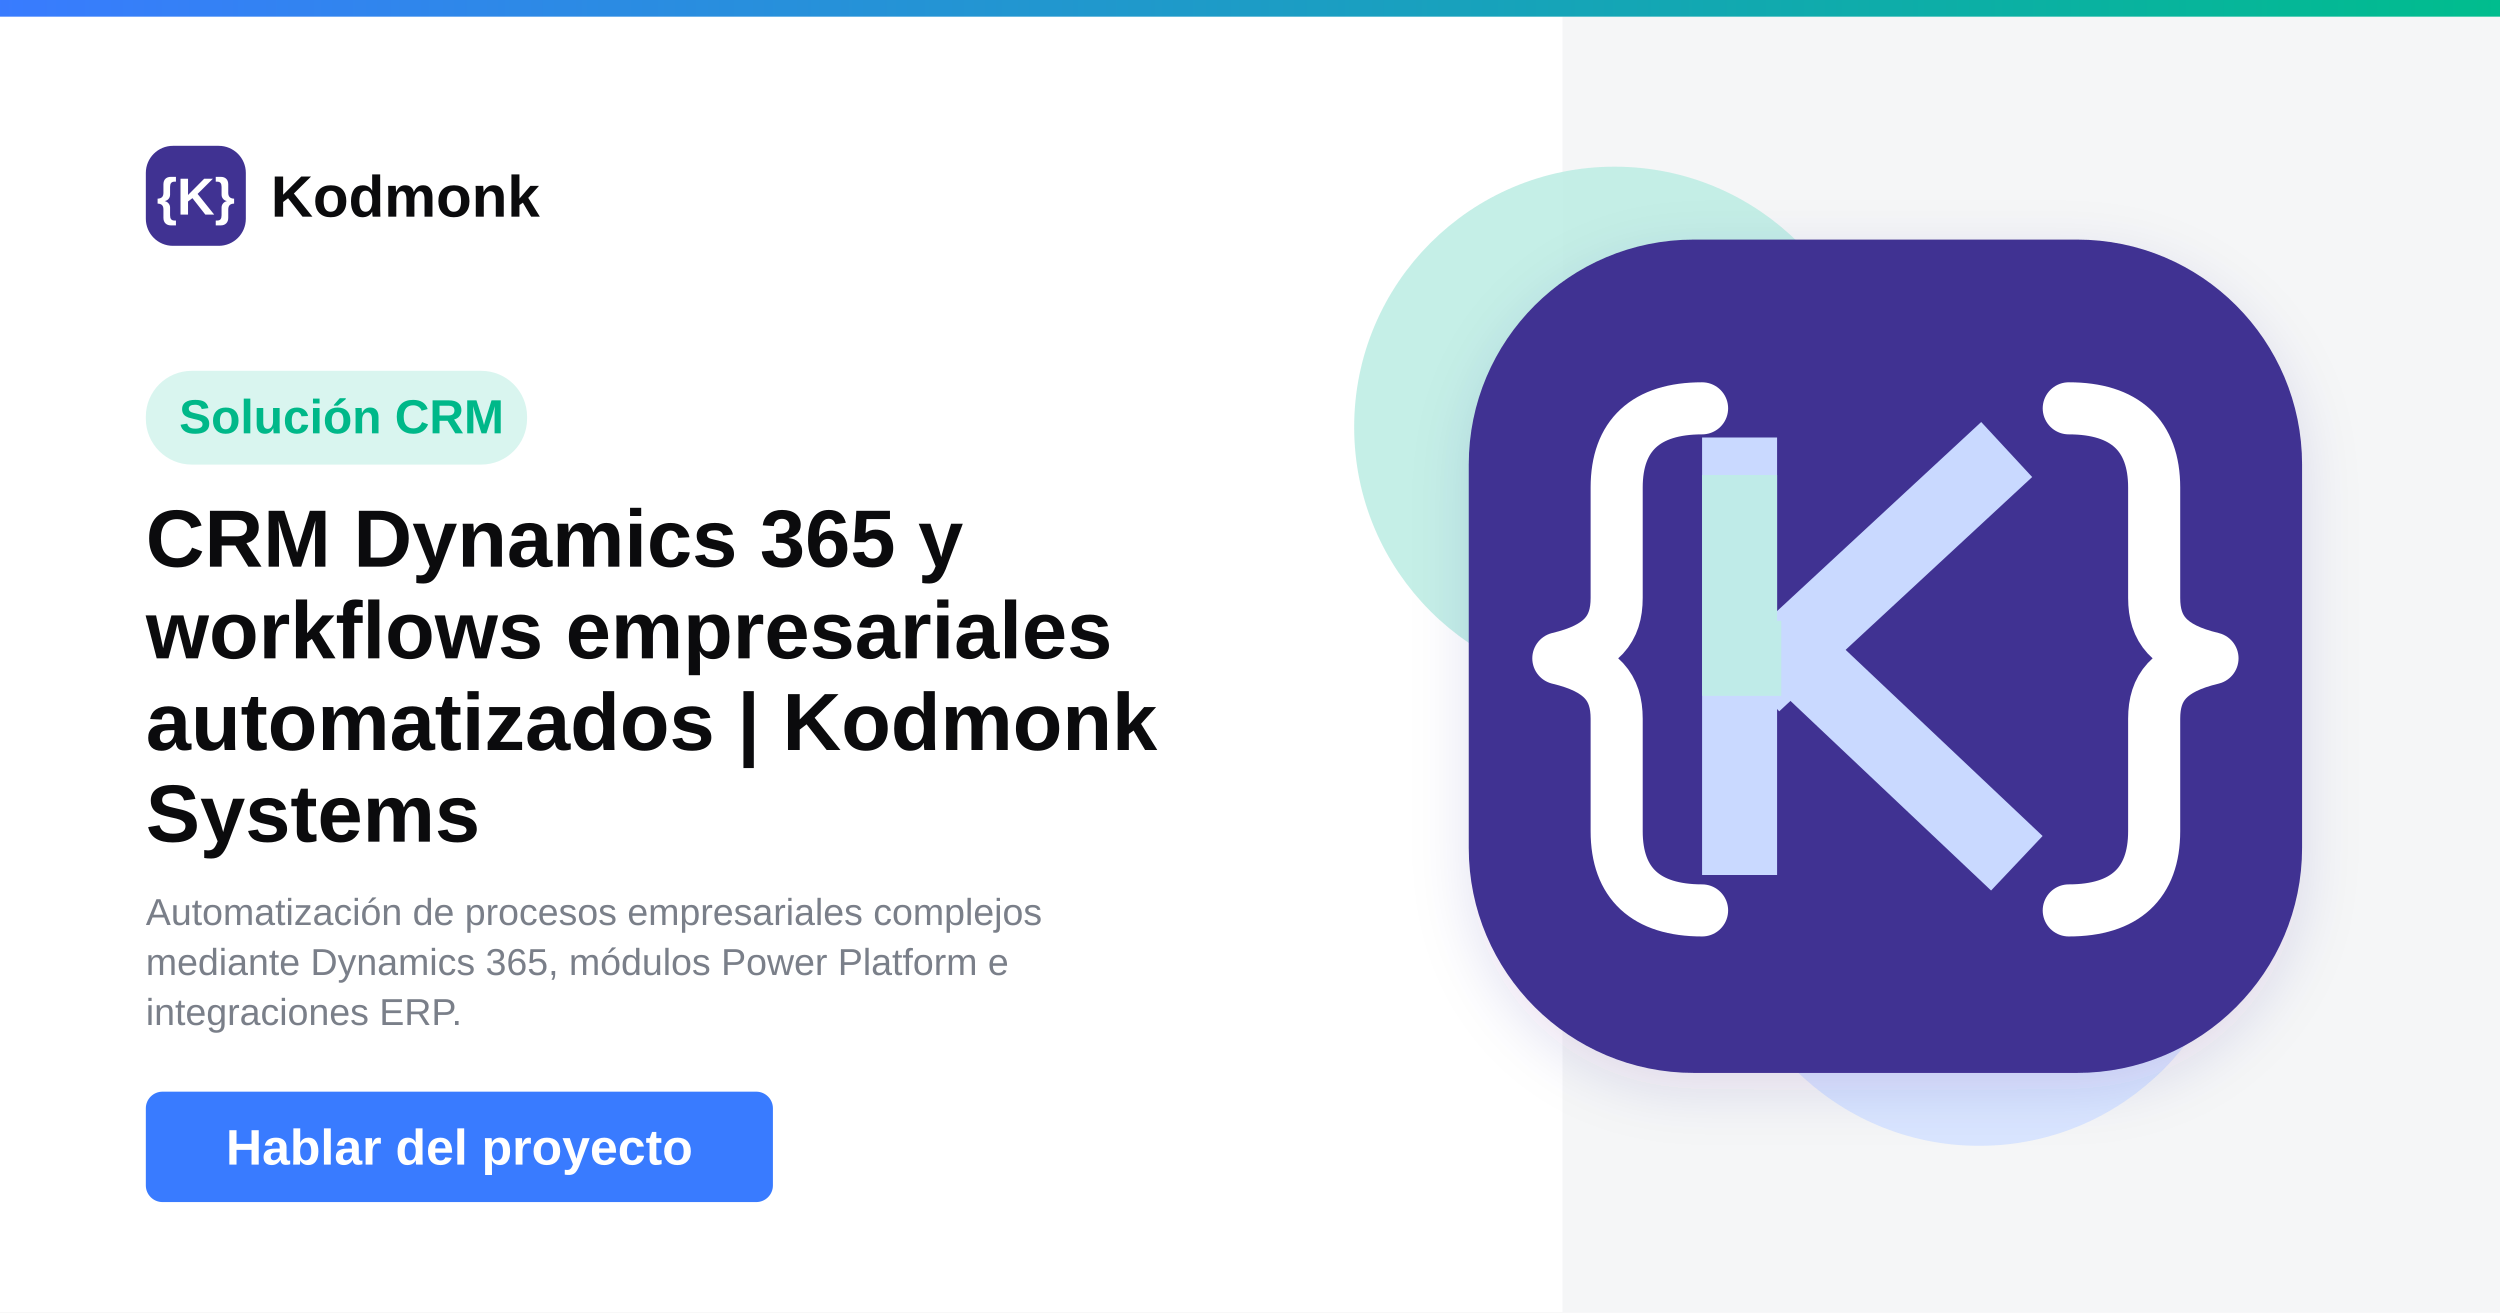
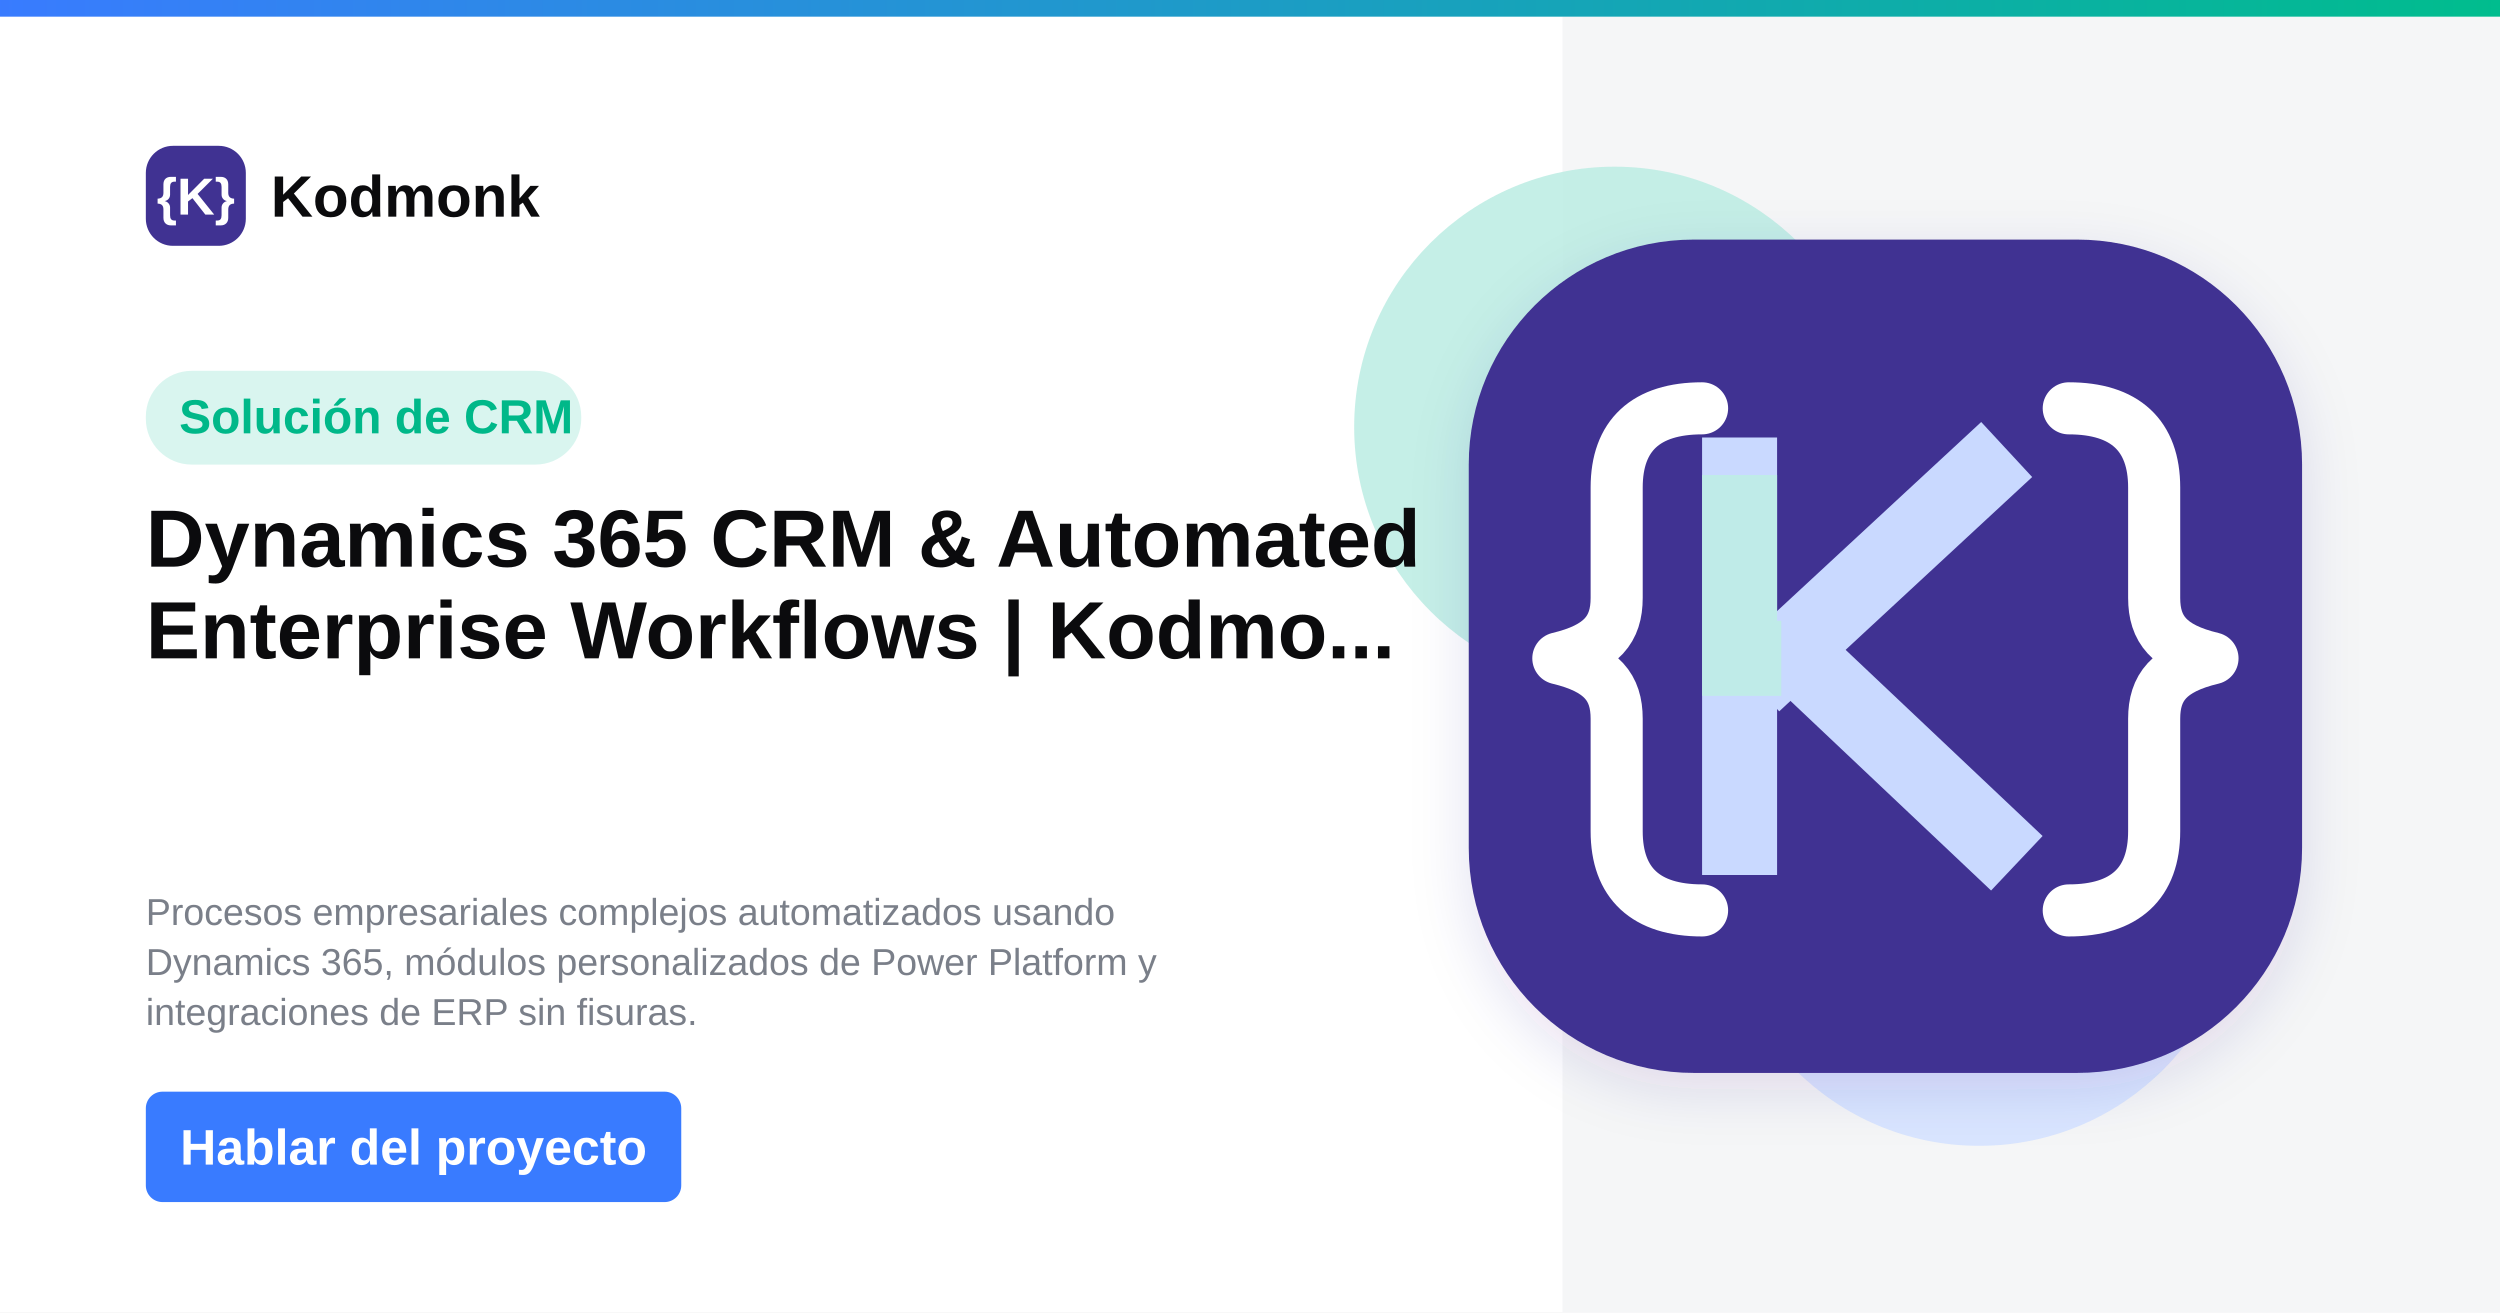
<svg xmlns="http://www.w3.org/2000/svg" width="1200" height="630" viewBox="0 0 1200 630">
  <defs>
    <linearGradient id="topGradient" x1="0" y1="0" x2="1" y2="0">
      <stop offset="0%" stop-color="#397BFF" />
      <stop offset="100%" stop-color="#00BD8D" />
    </linearGradient>
    <filter id="softShadow" x="-20%" y="-20%" width="140%" height="140%">
      <feDropShadow dx="0" dy="8" stdDeviation="14" flood-color="#2F2385" flood-opacity="0.12" />
    </filter>
  </defs>
  <rect width="1200" height="630" fill="#FFFFFF" />
  <rect x="750" y="8" width="450" height="622" fill="#F5F6F7" />
  <rect width="1200" height="8" fill="url(#topGradient)" />
  <circle cx="775" cy="205" r="125" fill="#BFEDE4" opacity="0.9" />
  <circle cx="950" cy="425" r="125" fill="#D7E4FF" opacity="0.95" />
  <g transform="translate(70 70)">
    <rect width="48" height="48" rx="13" fill="#403292" />
    <text x="24" y="33" text-anchor="middle" font-family="Arial, sans-serif" font-size="25" font-weight="700" fill="#FFFFFF">{K}</text>
    <text x="60" y="34" font-family="Arial, sans-serif" font-size="28" font-weight="700" fill="#0B0B0D">Kodmonk</text>
  </g>
-   <rect x="70" y="178" width="183" height="45" rx="22" fill="#D9F5EF" />
-   <text x="86" y="208" font-family="Arial, sans-serif" font-size="23" font-weight="700" fill="#00B889">Solución CRM</text>
+   <rect x="70" y="178" width="209" height="45" rx="22" fill="#D9F5EF" />
+   <text x="86" y="208" font-family="Arial, sans-serif" font-size="23.0" font-weight="700" fill="#00B889">Solución de CRM</text>
  <text x="70" y="272" font-family="Arial, sans-serif" font-size="39" font-weight="800" fill="#0B0B0D">
-     <tspan x="70" dy="0">CRM Dynamics 365 y</tspan>
-     <tspan x="70" dy="44">workflows empresariales</tspan>
-     <tspan x="70" dy="44">automatizados | Kodmonk</tspan>
-     <tspan x="70" dy="44">Systems</tspan>
+     <tspan x="70" dy="0">Dynamics 365 CRM &amp; Automated</tspan>
+     <tspan x="70" dy="44">Enterprise Workflows | Kodmo...</tspan>
+     <tspan x="70" dy="44" />
+     <tspan x="70" dy="44" />
  </text>
  <text x="70" y="444" font-family="Arial, sans-serif" font-size="18" font-weight="400" fill="#7A7F89">
-     <tspan x="70" dy="0">Automatización de procesos empresariales complejos</tspan>
-     <tspan x="70" dy="24">mediante Dynamics 365, módulos Power Platform e</tspan>
-     <tspan x="70" dy="24">integraciones ERP.</tspan>
+     <tspan x="70" dy="0">Procesos empresariales complejos automatizados usando</tspan>
+     <tspan x="70" dy="24">Dynamics 365, módulos personalizados de Power Platform y</tspan>
+     <tspan x="70" dy="24">integraciones de ERP sin fisuras.</tspan>
  </text>
-   <rect x="70" y="524" width="301" height="53" rx="8" fill="#397BFF" />
-   <text x="220.5" y="559" text-anchor="middle" font-family="Arial, sans-serif" font-size="24" font-weight="700" fill="#FFFFFF">Hablar del proyecto</text>
+   <rect x="70" y="524" width="257" height="53" rx="8" fill="#397BFF" />
+   <text x="198.5" y="559" text-anchor="middle" font-family="Arial, sans-serif" font-size="24" font-weight="700" fill="#FFFFFF">Hablar del proyecto</text>
  <g filter="url(#softShadow)">
    <rect x="705" y="115" width="400" height="400" rx="108" fill="#403292" />
  </g>
  <path d="     M817 196     C790 196 776 209 776 234     L776 287     C776 302 769 311 748 316     C769 321 776 330 776 345     L776 399     C776 424 790 437 817 437" fill="none" stroke="#FFFFFF" stroke-width="25" stroke-linecap="round" stroke-linejoin="round" />
  <path d="     M993 196     C1020 196 1034 209 1034 234     L1034 287     C1034 302 1041 311 1062 316     C1041 321 1034 330 1034 345     L1034 399     C1034 424 1020 437 993 437" fill="none" stroke="#FFFFFF" stroke-width="25" stroke-linecap="round" stroke-linejoin="round" />
  <path d="M835 228 L835 402" stroke="#C9D9FF" stroke-width="36" stroke-linecap="square" />
  <path d="M855 316 L950 228" stroke="#C9D9FF" stroke-width="36" stroke-linecap="square" />
  <path d="M864 316 L955 402" stroke="#C9D9FF" stroke-width="36" stroke-linecap="square" />
  <path d="M835 228 L835 316 L855 316" fill="none" stroke="#BEEDE5" stroke-width="36" opacity="0.9" />
</svg>
